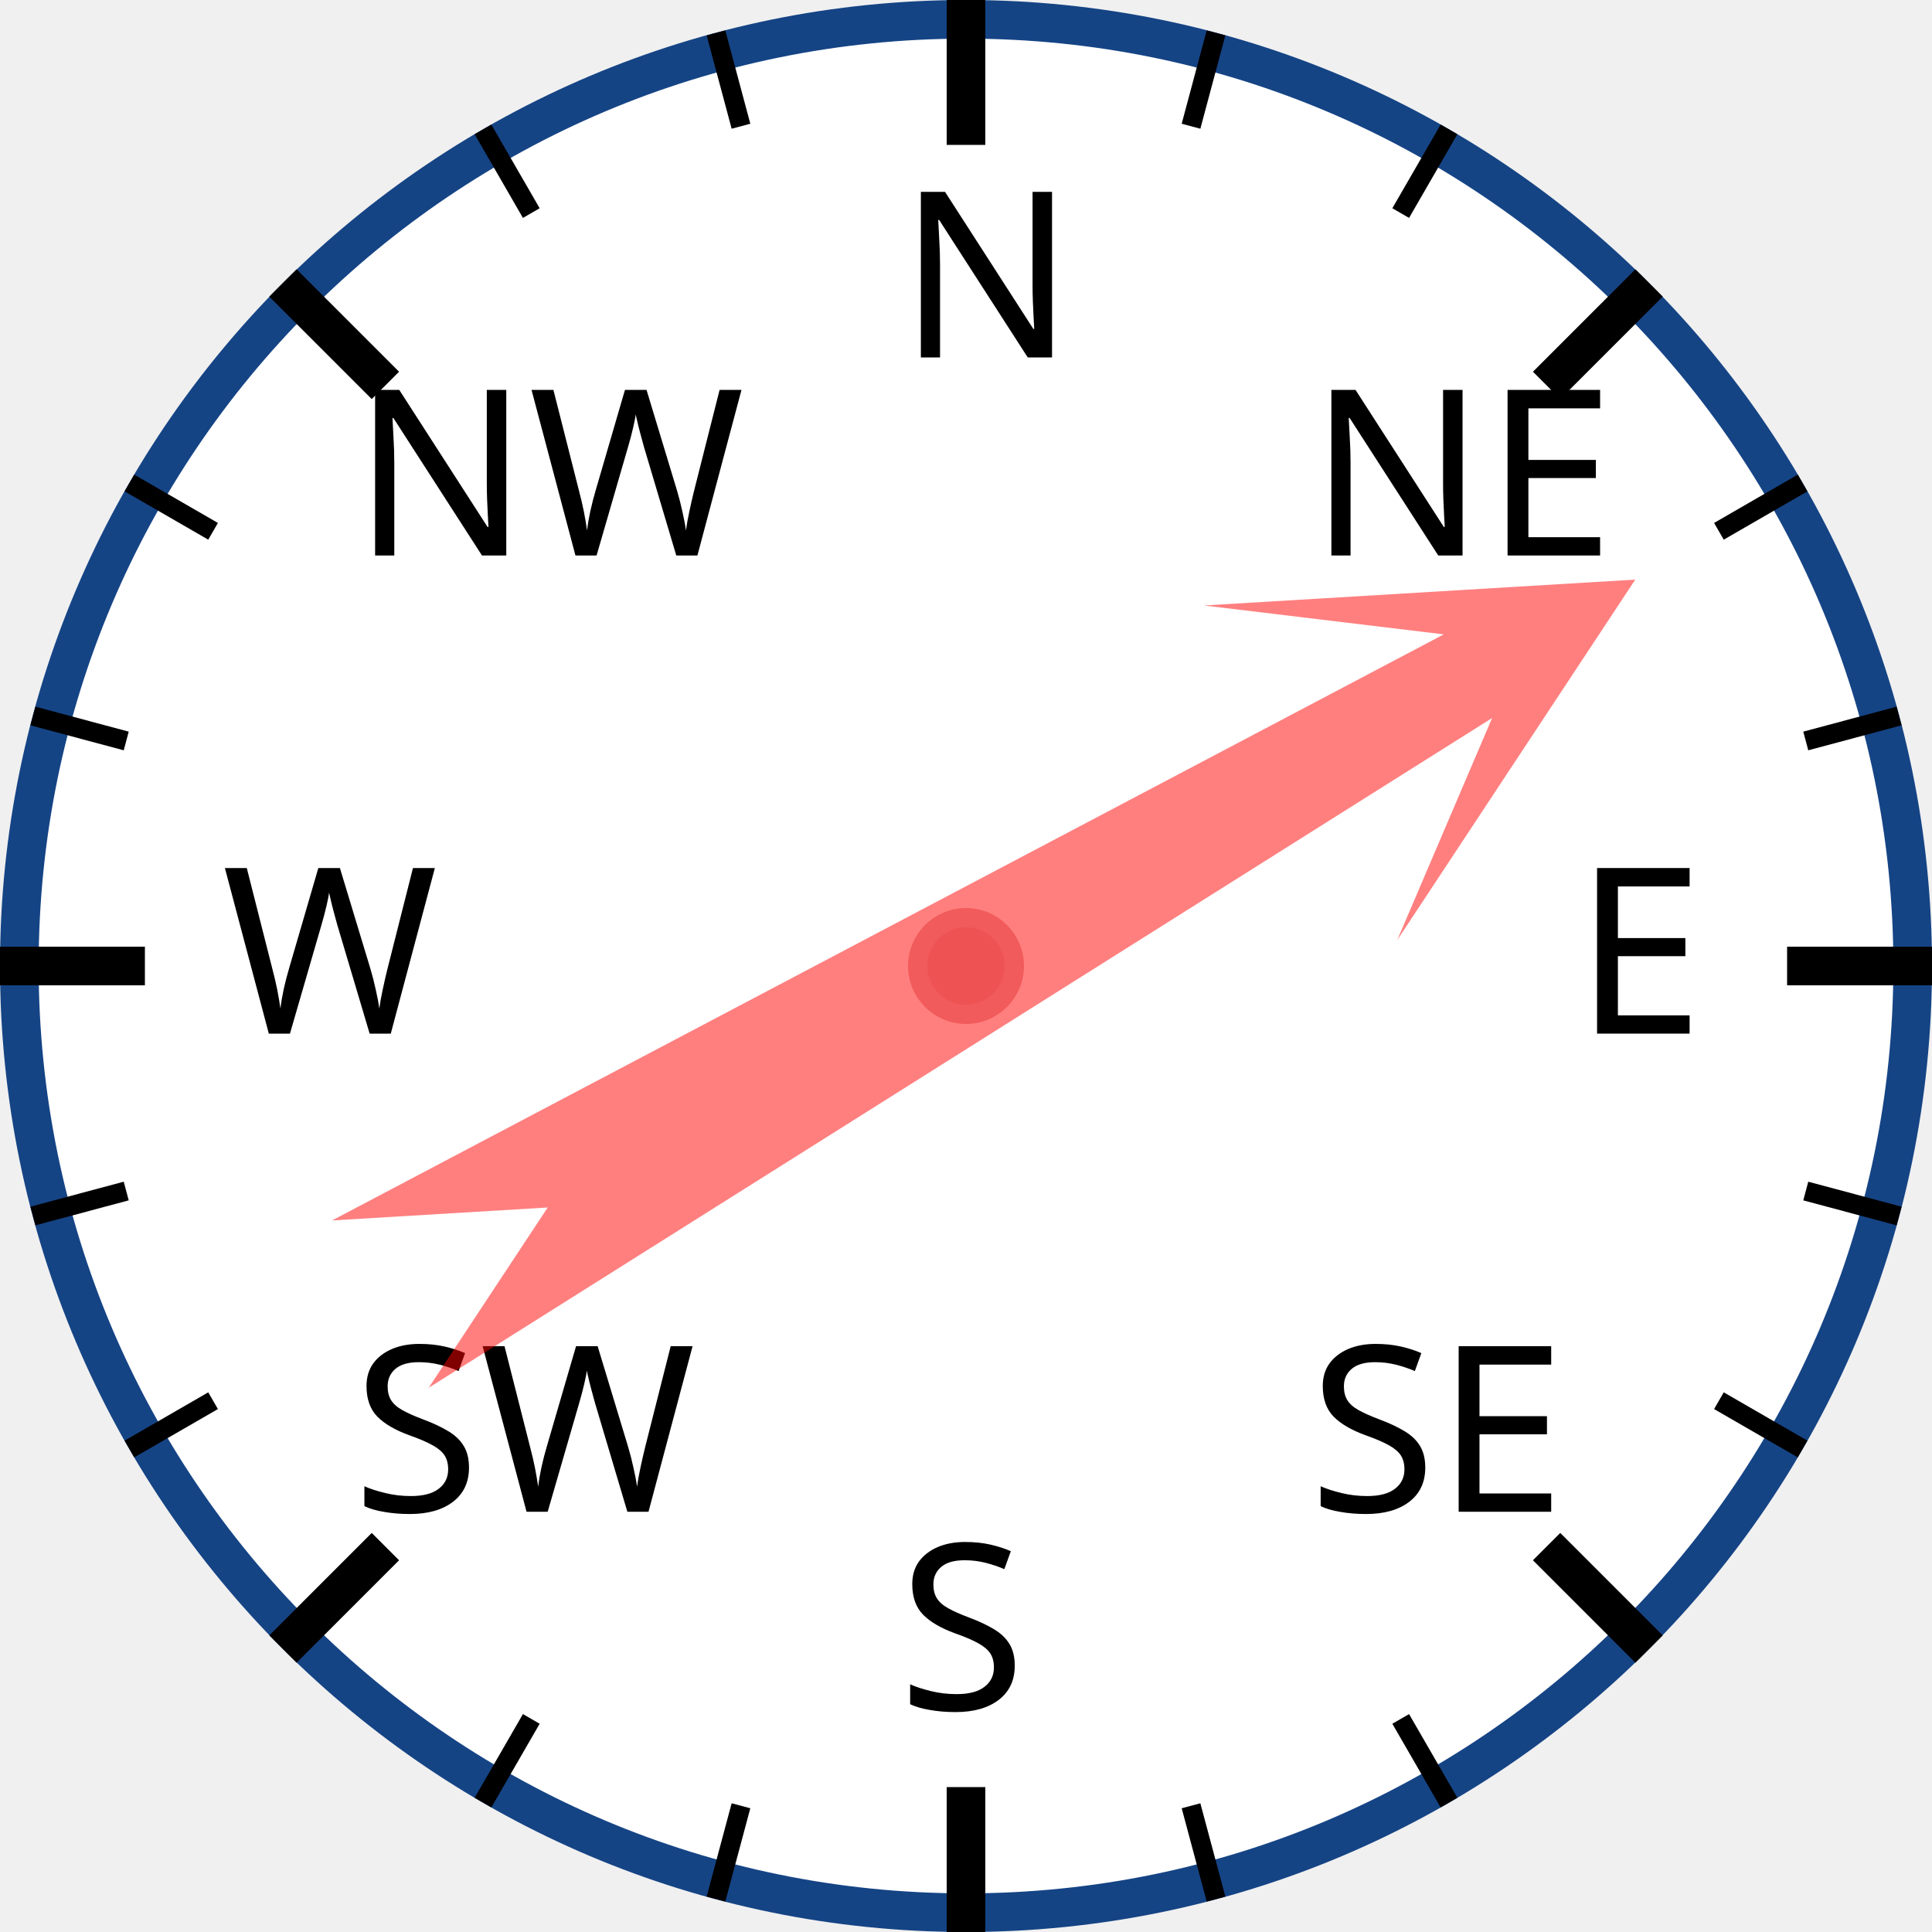
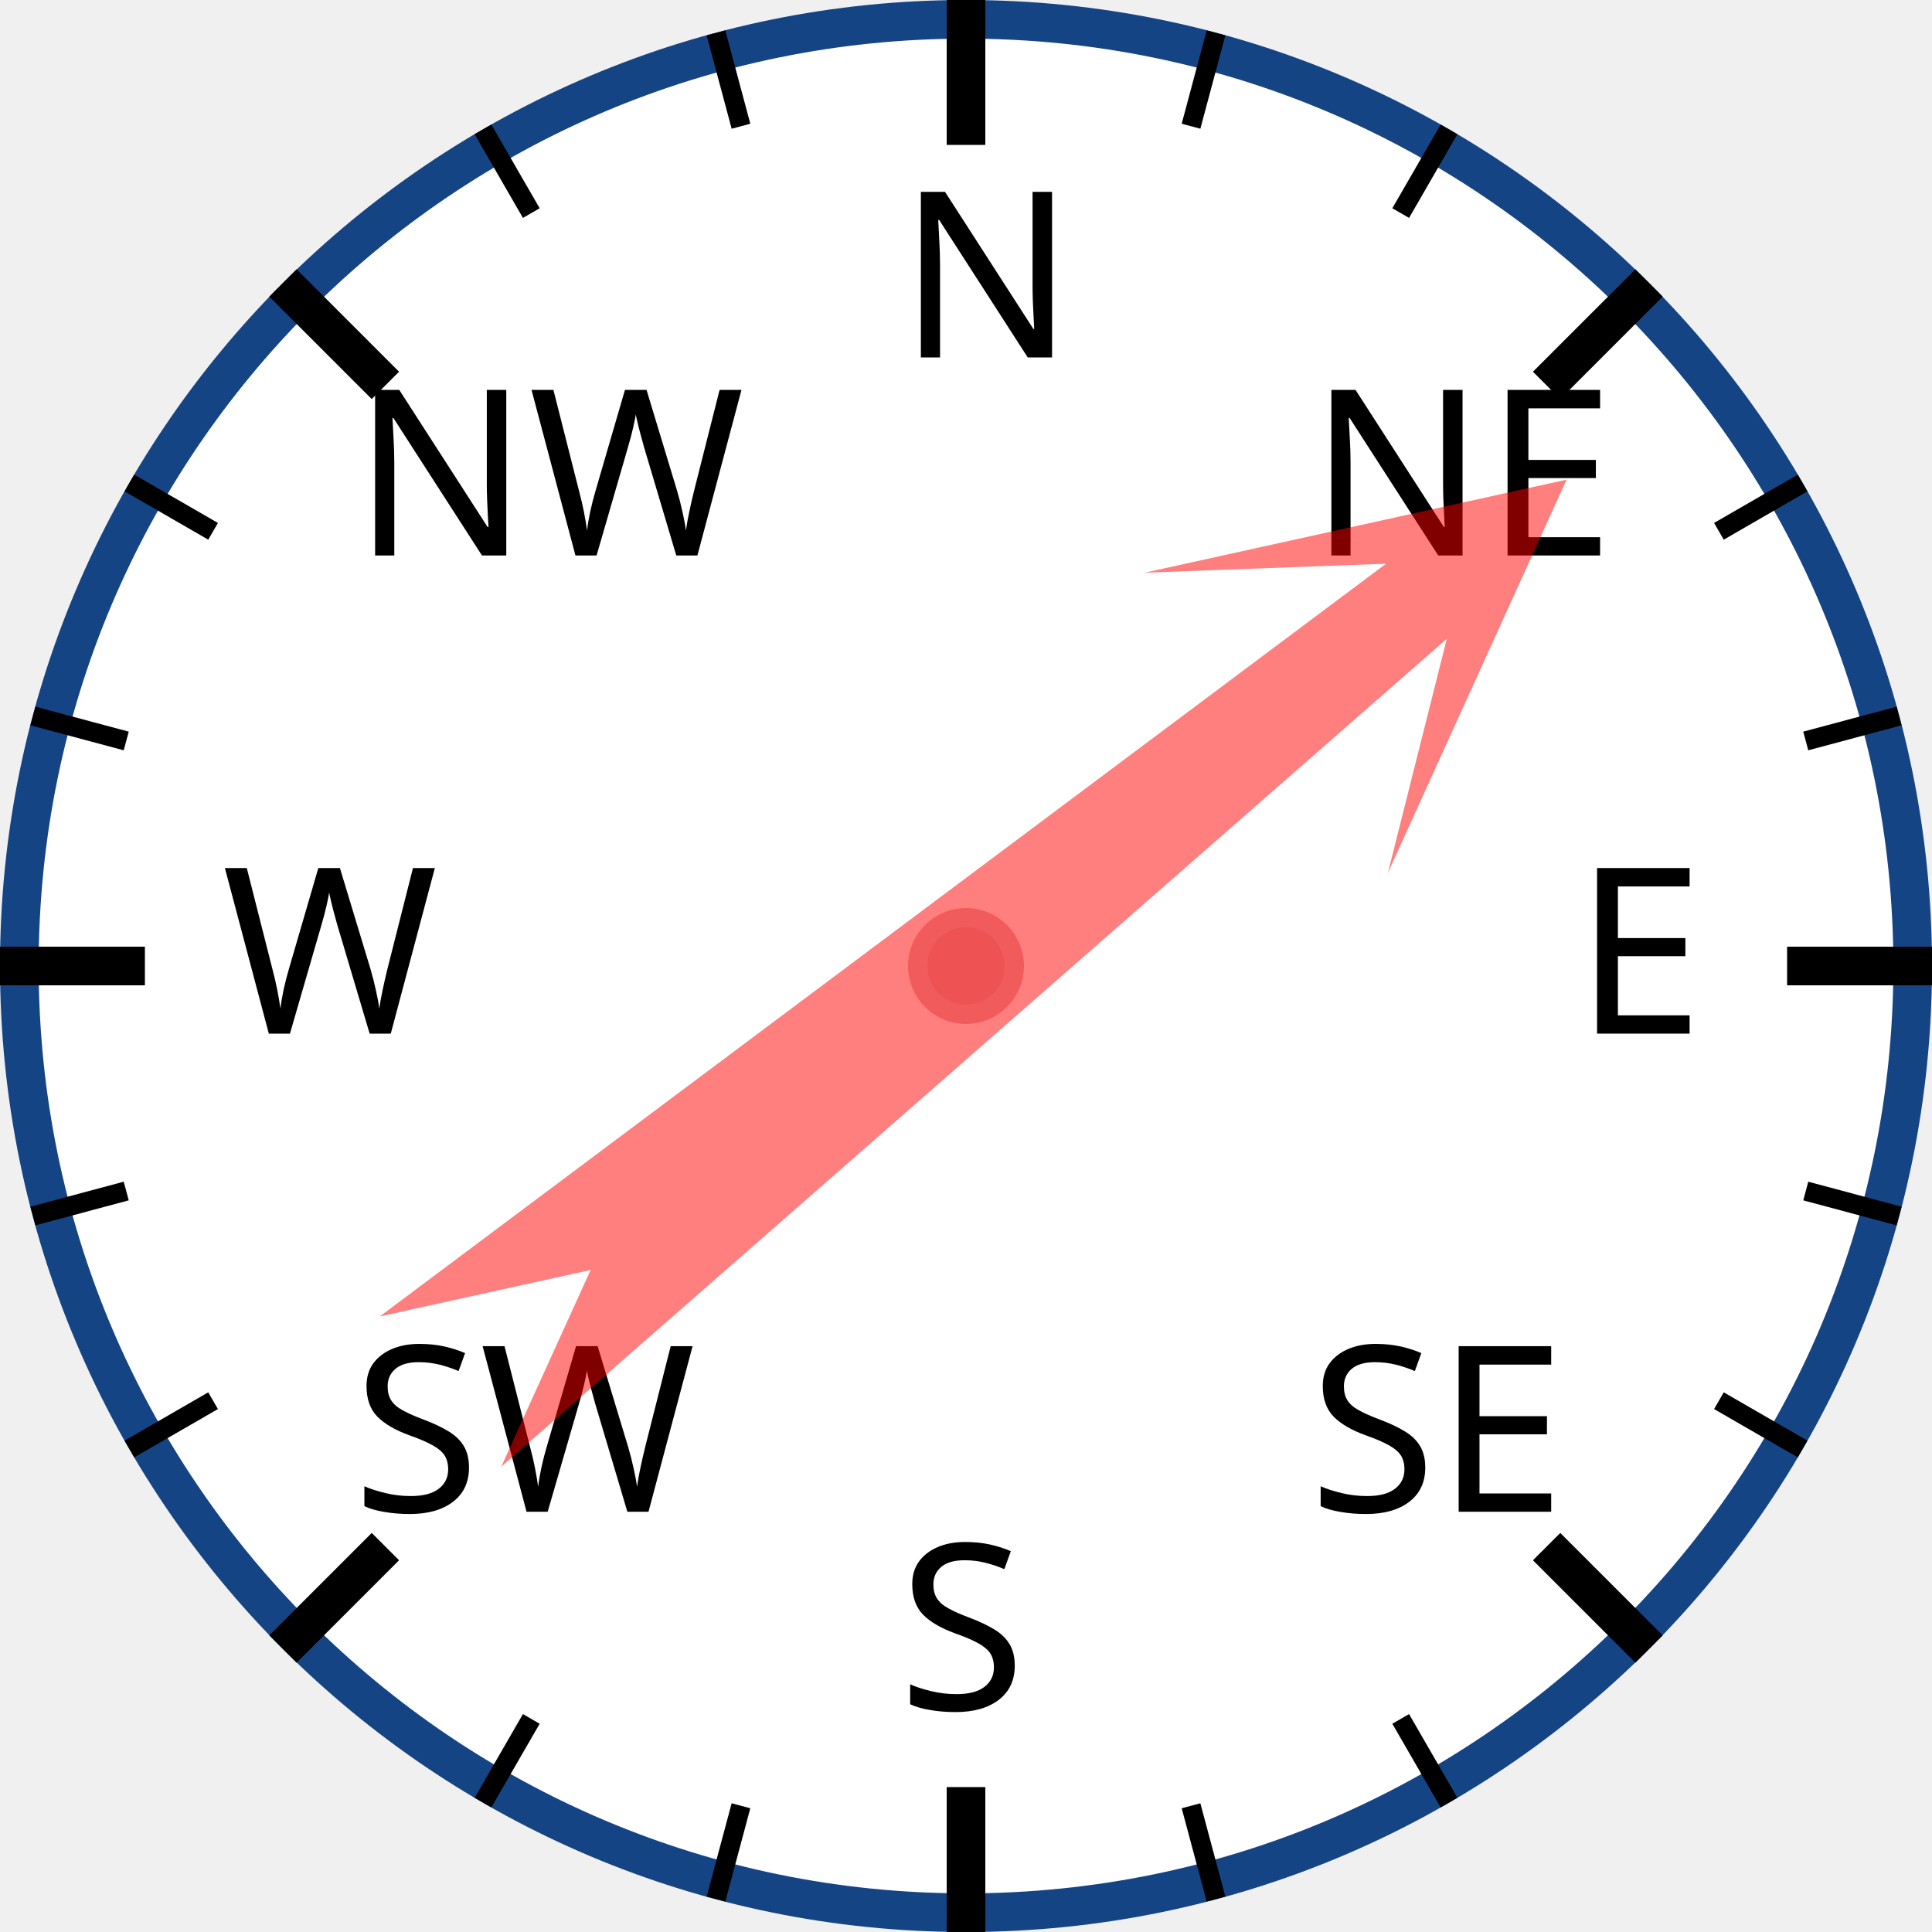
<svg xmlns="http://www.w3.org/2000/svg" width="120px" height="120px" viewBox="0 0 200 200">
  <circle cx="100" cy="100" r="98" style="fill: white; stroke: #154485; stroke-width: 4;" />
  <text x="93.0" y="37.0" style="font-family: sans-serif; font-size: 18pt;">N</text>
  <line x1="100.0" y1="0.0" x2="100.0" y2="15.0" style="stroke: black; stroke-width: 4;" />
  <line x1="74.118" y1="3.407" x2="76.706" y2="13.067" style="stroke: black; stroke-width: 2;" />
  <line x1="50" y1="13.397" x2="55" y2="22.058" style="stroke: black; stroke-width: 2;" />
  <text x="36.503" y="57.503" style="font-family: sans-serif; font-size: 18pt;">NW</text>
  <line x1="29.289" y1="29.289" x2="39.896" y2="39.896" style="stroke: black; stroke-width: 4;" />
  <line x1="13.397" y1="50" x2="22.058" y2="55" style="stroke: black; stroke-width: 2;" />
  <line x1="3.407" y1="74.118" x2="13.067" y2="76.706" style="stroke: black; stroke-width: 2;" />
  <text x="23.0" y="107.0" style="font-family: sans-serif; font-size: 18pt;">W</text>
  <line x1="0.0" y1="100.0" x2="15.0" y2="100.0" style="stroke: black; stroke-width: 4;" />
  <line x1="3.407" y1="125.882" x2="13.067" y2="123.294" style="stroke: black; stroke-width: 2;" />
  <line x1="13.397" y1="150" x2="22.058" y2="145" style="stroke: black; stroke-width: 2;" />
  <text x="36.503" y="156.497" style="font-family: sans-serif; font-size: 18pt;">SW</text>
  <line x1="29.289" y1="170.711" x2="39.896" y2="160.104" style="stroke: black; stroke-width: 4;" />
  <line x1="50" y1="186.603" x2="55" y2="177.942" style="stroke: black; stroke-width: 2;" />
  <line x1="74.118" y1="196.593" x2="76.706" y2="186.933" style="stroke: black; stroke-width: 2;" />
  <text x="93" y="177.0" style="font-family: sans-serif; font-size: 18pt;">S</text>
  <line x1="100" y1="200.0" x2="100" y2="185.0" style="stroke: black; stroke-width: 4;" />
  <line x1="125.882" y1="196.593" x2="123.294" y2="186.933" style="stroke: black; stroke-width: 2;" />
  <line x1="150.0" y1="186.603" x2="145.0" y2="177.942" style="stroke: black; stroke-width: 2;" />
  <text x="135.497" y="156.497" style="font-family: sans-serif; font-size: 18pt;">SE</text>
  <line x1="170.711" y1="170.711" x2="160.104" y2="160.104" style="stroke: black; stroke-width: 4;" />
  <line x1="186.603" y1="150" x2="177.942" y2="145" style="stroke: black; stroke-width: 2;" />
  <line x1="196.593" y1="125.882" x2="186.933" y2="123.294" style="stroke: black; stroke-width: 2;" />
  <text x="163.0" y="107" style="font-family: sans-serif; font-size: 18pt;">E</text>
  <line x1="200.0" y1="100" x2="185.0" y2="100" style="stroke: black; stroke-width: 4;" />
  <line x1="196.593" y1="74.118" x2="186.933" y2="76.706" style="stroke: black; stroke-width: 2;" />
  <line x1="186.603" y1="50" x2="177.942" y2="55" style="stroke: black; stroke-width: 2;" />
  <text x="135.497" y="57.503" style="font-family: sans-serif; font-size: 18pt;">NE</text>
  <line x1="170.711" y1="29.289" x2="160.104" y2="39.896" style="stroke: black; stroke-width: 4;" />
  <line x1="150" y1="13.397" x2="145" y2="22.058" style="stroke: black; stroke-width: 2;" />
  <line x1="125.882" y1="3.407" x2="123.294" y2="13.067" style="stroke: black; stroke-width: 2;" />
-   <polygon points="100 20 120 60 105 40 110 170 100 150 90 170 95 40 80 60" style="fill: red; fill-opacity: 0.5;" transform="rotate(60,100,100)" />
+   <polygon points="100 20 120 60 105 40 110 170 100 150 90 170 95 40 80 60" style="fill: red; fill-opacity: 0.5;" transform="rotate(51,100,100)" />
  <circle cx="100" cy="100" r="5" style="fill: #EE5252; stroke: #F25B5B; stroke-width: 2;" />
</svg>
